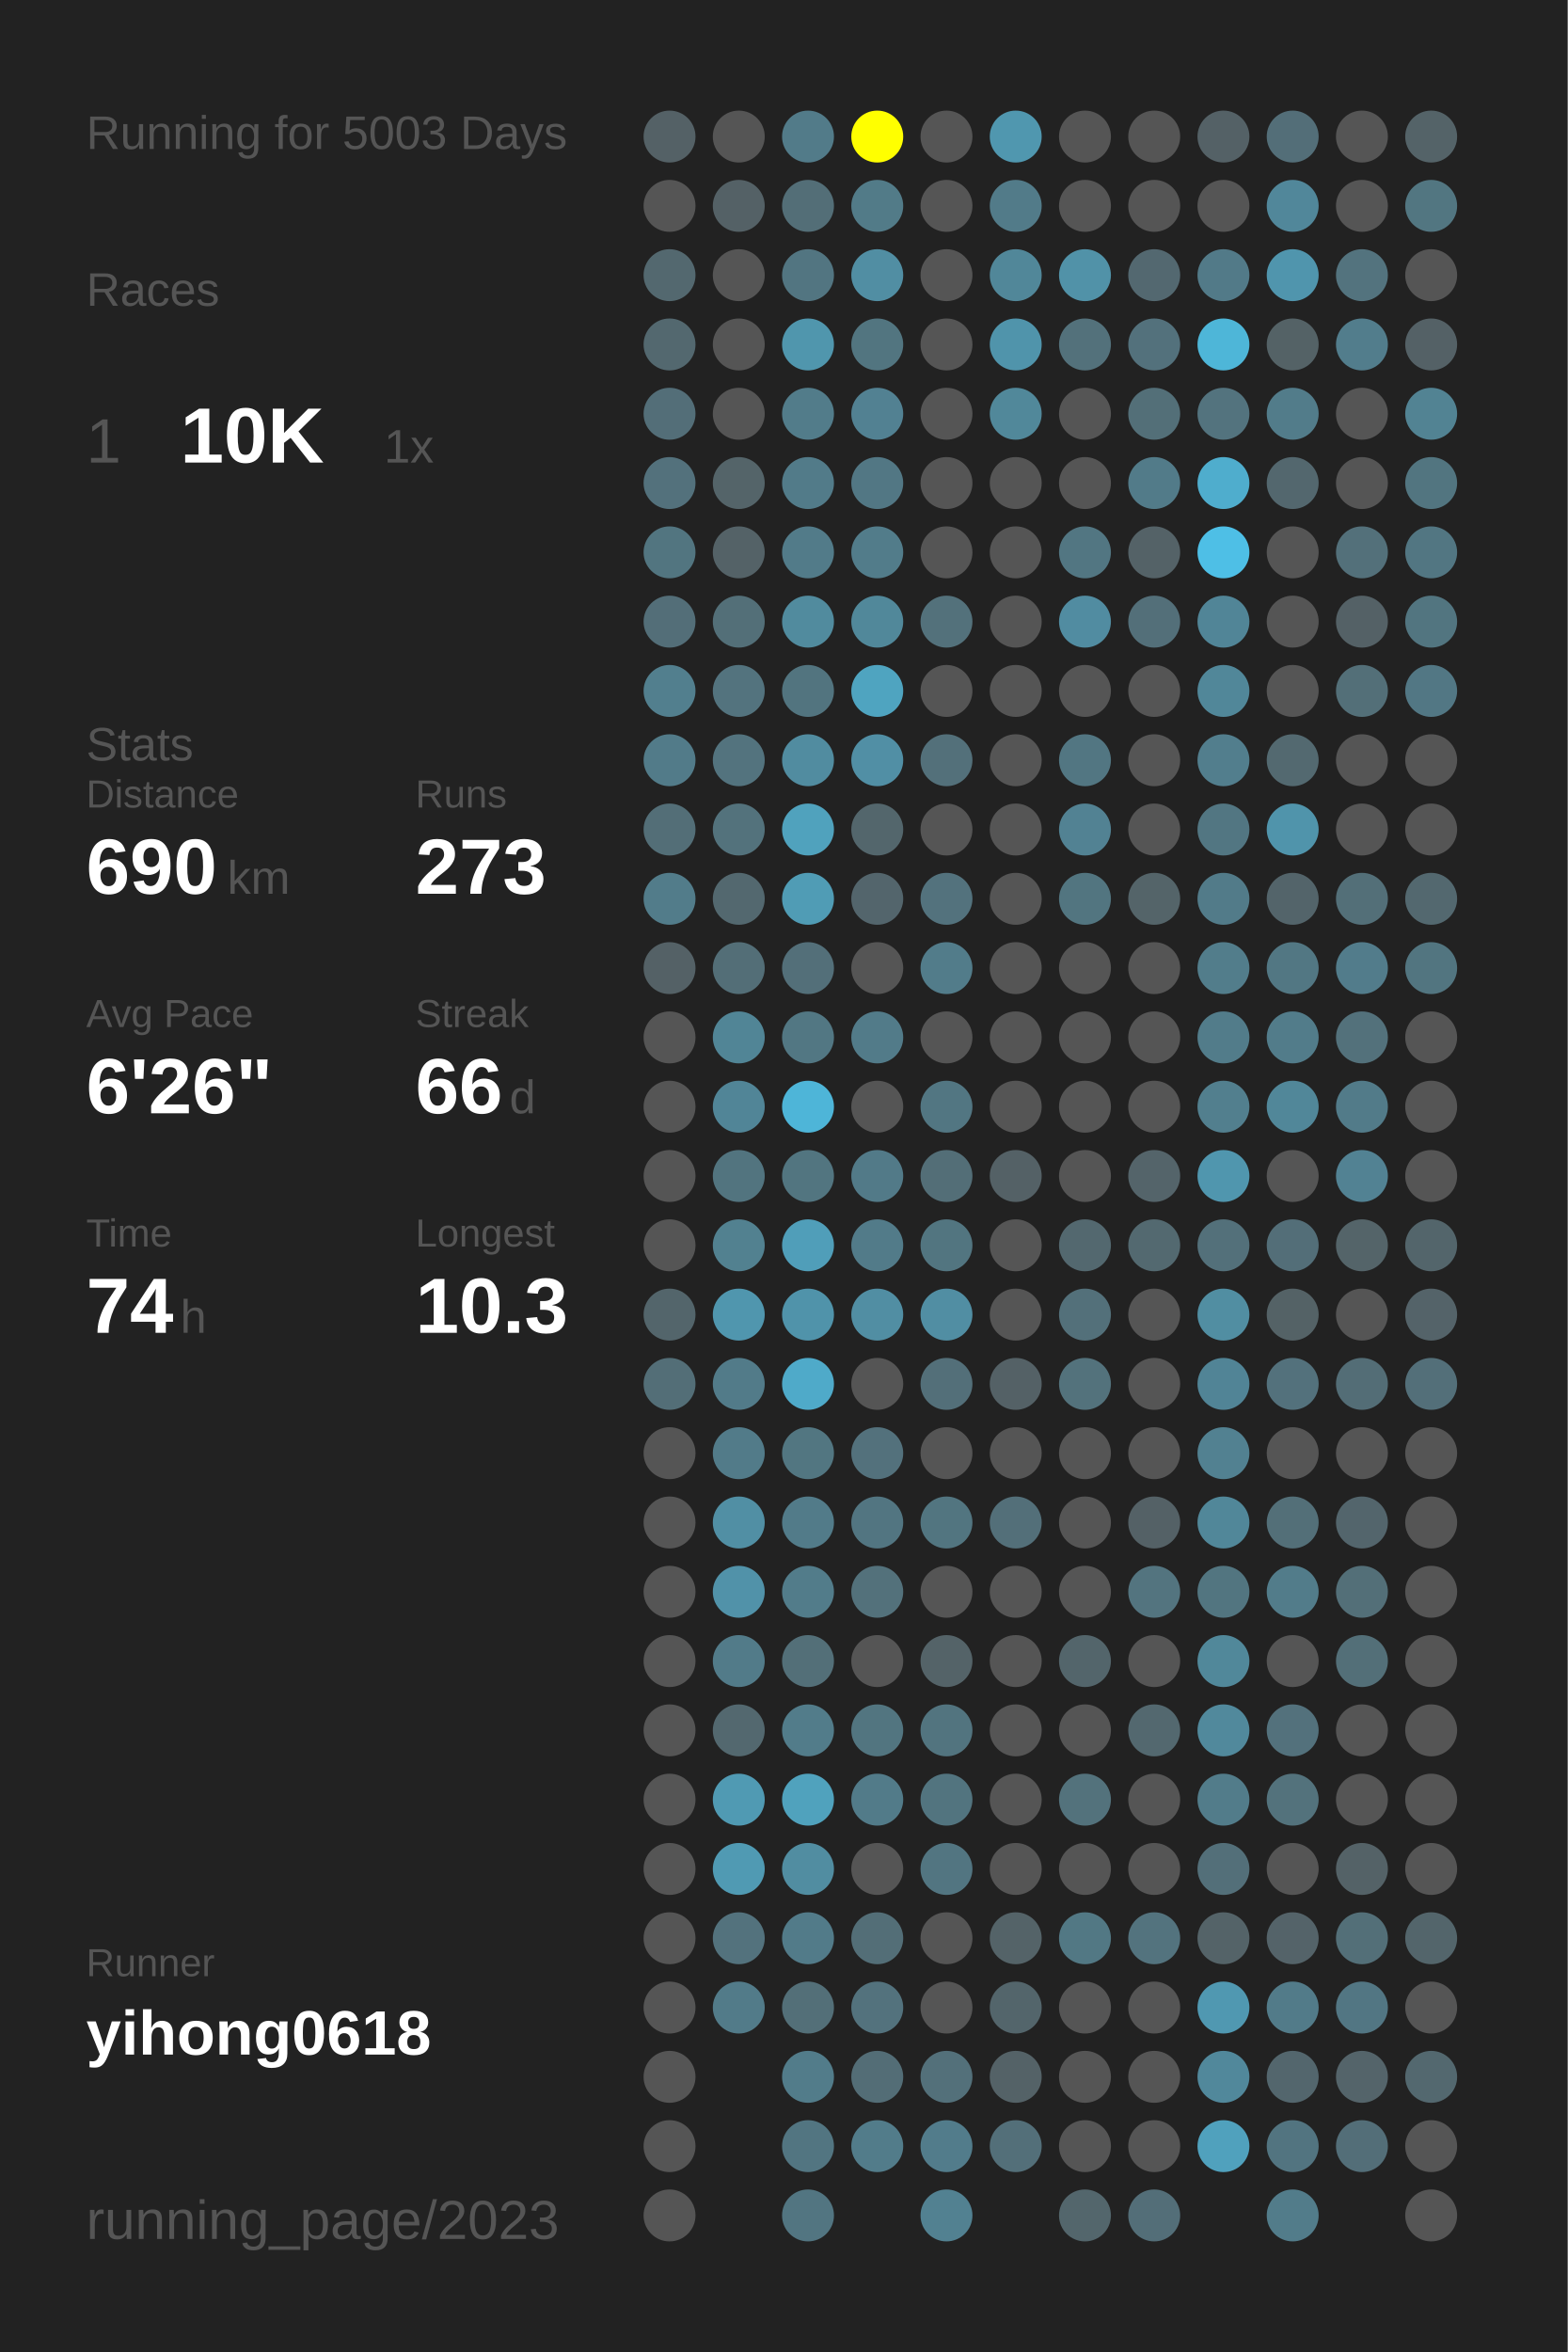
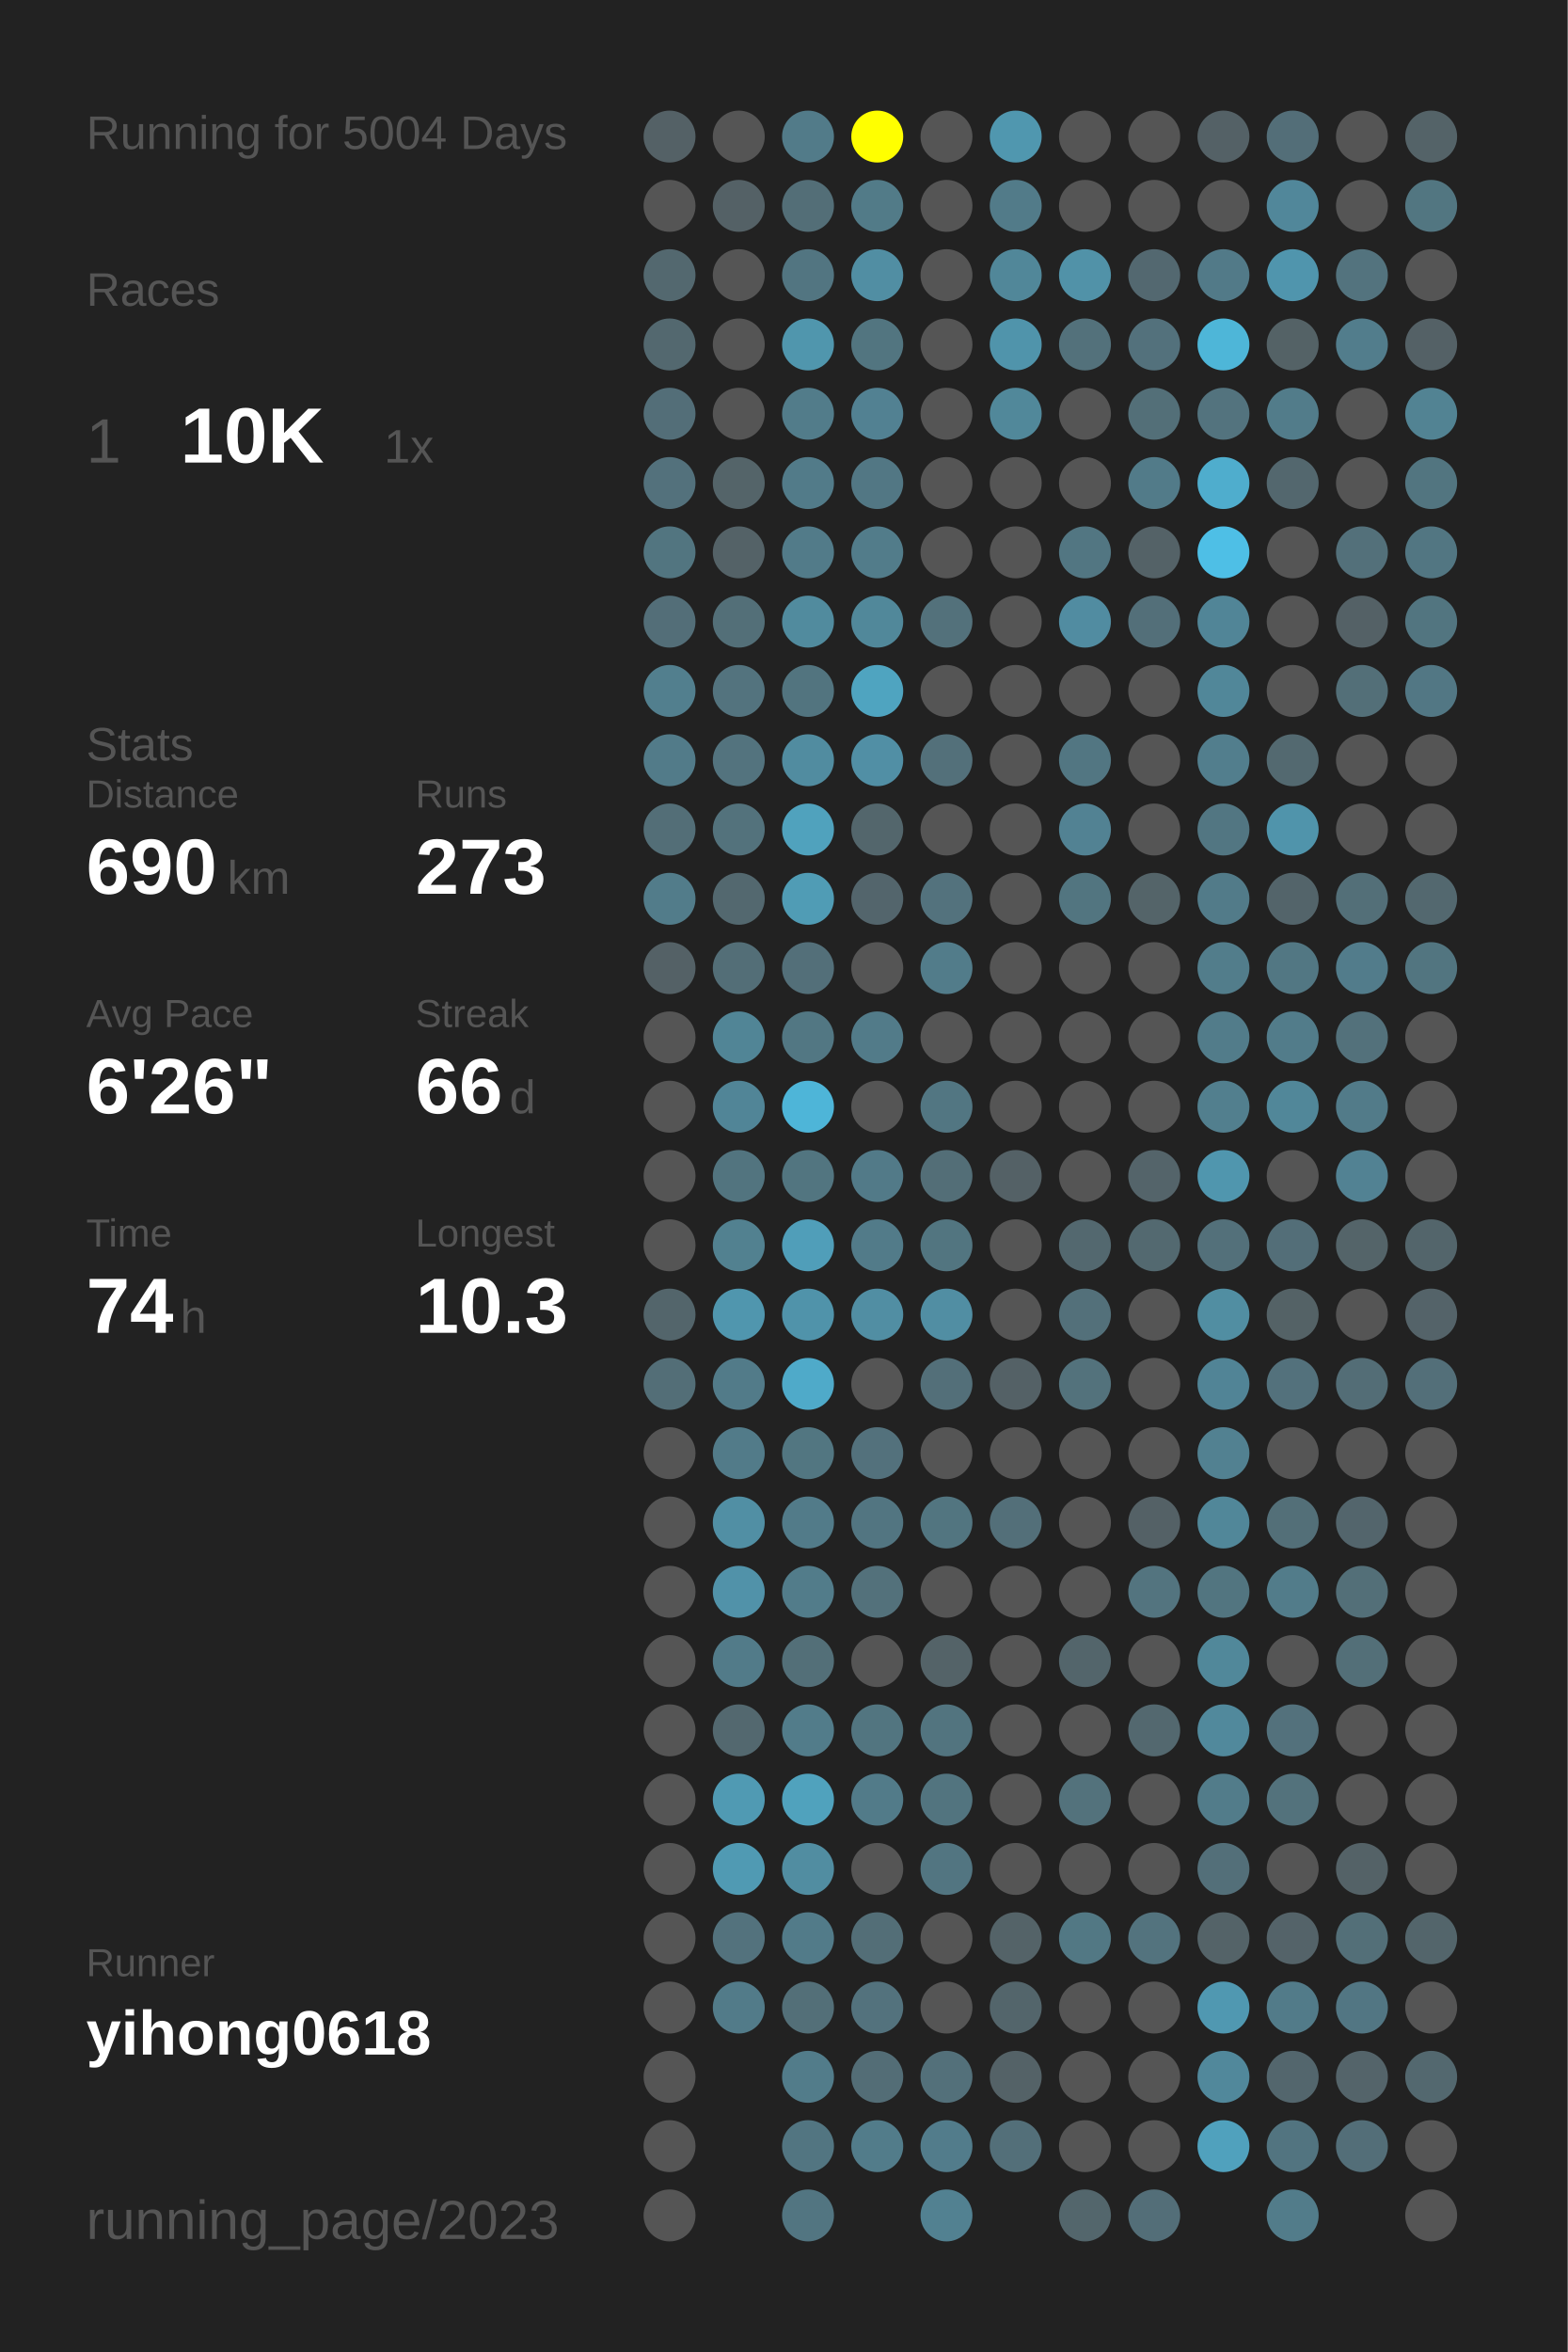
<svg xmlns="http://www.w3.org/2000/svg" baseProfile="full" height="300mm" version="1.1" viewBox="0,0,200,300" width="200mm">
  <defs />
  <rect fill="#222222" height="300" width="200" x="0" y="0" />
-   <text fill="#555555" style="font-size:6px; font-family:Arial;" x="11" y="19">Running for 5003 Days</text>
+   <text fill="#555555" style="font-size:6px; font-family:Arial;" x="11" y="19">Running for 5004 Days</text>
  <text fill="#555555" style="font-size:6px; font-family:Arial;" x="11" y="39">Races</text>
  <text fill="#555555" style="font-size:8px; font-family:Arial;" x="11" y="59">1</text>
  <text fill="#FFFFFF" style="font-size:10px; font-family:Arial; font-weight:bold;" x="23" y="59">10K</text>
  <text fill="#555555" style="font-size:6px; font-family:Arial;" x="49" y="59">1x</text>
  <text fill="#555555" style="font-size:6px; font-family:Arial;" x="11" y="97">Stats</text>
  <text fill="#555555" style="font-size:5px; font-family:Arial;" x="11" y="103">Distance</text>
  <text fill="#FFFFFF" style="font-size:10px; font-family:Arial; font-weight:bold;" x="11" y="114">690</text>
  <text fill="#555555" style="font-size:6px; font-family:Arial;" x="29" y="114">km</text>
  <text fill="#555555" style="font-size:5px; font-family:Arial;" x="53" y="103">Runs</text>
  <text fill="#FFFFFF" style="font-size:10px; font-family:Arial; font-weight:bold;" x="53" y="114">273</text>
  <text fill="#555555" style="font-size:5px; font-family:Arial;" x="11" y="131">Avg Pace</text>
  <text fill="#FFFFFF" style="font-size:10px; font-family:Arial; font-weight:bold;" x="11" y="142">6'26"</text>
  <text fill="#555555" style="font-size:5px; font-family:Arial;" x="53" y="131">Streak</text>
  <text fill="#FFFFFF" style="font-size:10px; font-family:Arial; font-weight:bold;" x="53" y="142">66</text>
  <text fill="#555555" style="font-size:6px; font-family:Arial;" x="65" y="142">d</text>
  <text fill="#555555" style="font-size:5px; font-family:Arial;" x="11" y="159">Time</text>
  <text fill="#FFFFFF" style="font-size:10px; font-family:Arial; font-weight:bold;" x="11" y="170">74</text>
  <text fill="#555555" style="font-size:6px; font-family:Arial;" x="23" y="170">h</text>
  <text fill="#555555" style="font-size:5px; font-family:Arial;" x="53" y="159">Longest</text>
  <text fill="#FFFFFF" style="font-size:10px; font-family:Arial; font-weight:bold;" x="53" y="170">10.3</text>
  <text fill="#555555" style="font-size:5px; font-family:Arial;" x="11" y="252.065">Runner</text>
  <text fill="#FFFFFF" style="font-size:8px; font-family:Arial; font-weight:bold;" x="11" y="262.065">yihong0618</text>
  <text fill="#555555" style="font-size:7px; font-family:Arial;" x="11" y="285.581">running_page/2023</text>
  <circle cx="85.417" cy="17.419" fill="#546166" r="3.312" />
  <circle cx="85.417" cy="26.258" fill="#555555" r="3.312" />
  <circle cx="85.417" cy="35.097" fill="#53686f" r="3.312" />
  <circle cx="85.417" cy="43.935" fill="#53686f" r="3.312" />
  <circle cx="85.417" cy="52.774" fill="#536e78" r="3.312" />
  <circle cx="85.417" cy="61.613" fill="#53717c" r="3.312" />
  <circle cx="85.417" cy="70.452" fill="#527580" r="3.312" />
  <circle cx="85.417" cy="79.29" fill="#536e78" r="3.312" />
  <circle cx="85.417" cy="88.129" fill="#527f8e" r="3.312" />
  <circle cx="85.417" cy="96.968" fill="#527b89" r="3.312" />
  <circle cx="85.417" cy="105.806" fill="#536e77" r="3.312" />
  <circle cx="85.417" cy="114.645" fill="#527c8a" r="3.312" />
  <circle cx="85.417" cy="123.484" fill="#546166" r="3.312" />
  <circle cx="85.417" cy="132.323" fill="#555555" r="3.312" />
  <circle cx="85.417" cy="141.161" fill="#555555" r="3.312" />
  <circle cx="85.417" cy="150" fill="#555555" r="3.312" />
  <circle cx="85.417" cy="158.839" fill="#555555" r="3.312" />
  <circle cx="85.417" cy="167.677" fill="#53656b" r="3.312" />
  <circle cx="85.417" cy="176.516" fill="#536e77" r="3.312" />
  <circle cx="85.417" cy="185.355" fill="#555555" r="3.312" />
  <circle cx="85.417" cy="194.194" fill="#555555" r="3.312" />
  <circle cx="85.417" cy="203.032" fill="#555555" r="3.312" />
  <circle cx="85.417" cy="211.871" fill="#555555" r="3.312" />
  <circle cx="85.417" cy="220.71" fill="#555555" r="3.312" />
  <circle cx="85.417" cy="229.548" fill="#555555" r="3.312" />
  <circle cx="85.417" cy="238.387" fill="#555555" r="3.312" />
  <circle cx="85.417" cy="247.226" fill="#555555" r="3.312" />
  <circle cx="85.417" cy="256.065" fill="#555555" r="3.312" />
  <circle cx="85.417" cy="264.903" fill="#555555" r="3.312" />
  <circle cx="85.417" cy="273.742" fill="#555555" r="3.312" />
  <circle cx="85.417" cy="282.581" fill="#555555" r="3.312" />
  <circle cx="94.25" cy="17.419" fill="#555555" r="3.312" />
  <circle cx="94.25" cy="26.258" fill="#546166" r="3.312" />
  <circle cx="94.25" cy="35.097" fill="#555555" r="3.312" />
  <circle cx="94.25" cy="43.935" fill="#555555" r="3.312" />
  <circle cx="94.25" cy="52.774" fill="#555555" r="3.312" />
  <circle cx="94.25" cy="61.613" fill="#546469" r="3.312" />
  <circle cx="94.25" cy="70.452" fill="#546267" r="3.312" />
  <circle cx="94.25" cy="79.29" fill="#536f78" r="3.312" />
  <circle cx="94.25" cy="88.129" fill="#53737e" r="3.312" />
  <circle cx="94.25" cy="96.968" fill="#53737e" r="3.312" />
  <circle cx="94.25" cy="105.806" fill="#53727c" r="3.312" />
  <circle cx="94.25" cy="114.645" fill="#53686f" r="3.312" />
  <circle cx="94.25" cy="123.484" fill="#536e77" r="3.312" />
  <circle cx="94.25" cy="132.323" fill="#518596" r="3.312" />
  <circle cx="94.25" cy="141.161" fill="#518597" r="3.312" />
  <circle cx="94.25" cy="150" fill="#52747f" r="3.312" />
  <circle cx="94.25" cy="158.839" fill="#528190" r="3.312" />
  <circle cx="94.25" cy="167.677" fill="#5096ae" r="3.312" />
  <circle cx="94.25" cy="176.516" fill="#527b89" r="3.312" />
  <circle cx="94.25" cy="185.355" fill="#527b89" r="3.312" />
  <circle cx="94.25" cy="194.194" fill="#518fa4" r="3.312" />
  <circle cx="94.25" cy="203.032" fill="#5192a9" r="3.312" />
  <circle cx="94.25" cy="211.871" fill="#527b89" r="3.312" />
  <circle cx="94.25" cy="220.71" fill="#53686f" r="3.312" />
  <circle cx="94.25" cy="229.548" fill="#509ab3" r="3.312" />
  <circle cx="94.25" cy="238.387" fill="#509ab3" r="3.312" />
  <circle cx="94.25" cy="247.226" fill="#53727d" r="3.312" />
  <circle cx="94.25" cy="256.065" fill="#527b89" r="3.312" />
  <circle cx="103.083" cy="17.419" fill="#527b89" r="3.312" />
  <circle cx="103.083" cy="26.258" fill="#536e77" r="3.312" />
  <circle cx="103.083" cy="35.097" fill="#527581" r="3.312" />
  <circle cx="103.083" cy="43.935" fill="#5096ad" r="3.312" />
  <circle cx="103.083" cy="52.774" fill="#527c8a" r="3.312" />
  <circle cx="103.083" cy="61.613" fill="#527b89" r="3.312" />
  <circle cx="103.083" cy="70.452" fill="#527b89" r="3.312" />
  <circle cx="103.083" cy="79.29" fill="#518b9e" r="3.312" />
  <circle cx="103.083" cy="88.129" fill="#52747f" r="3.312" />
  <circle cx="103.083" cy="96.968" fill="#518ca0" r="3.312" />
  <circle cx="103.083" cy="105.806" fill="#50a2bd" r="3.312" />
  <circle cx="103.083" cy="114.645" fill="#509cb5" r="3.312" />
  <circle cx="103.083" cy="123.484" fill="#536f79" r="3.312" />
  <circle cx="103.083" cy="132.323" fill="#527783" r="3.312" />
  <circle cx="103.083" cy="141.161" fill="#4eb5d8" r="3.312" />
  <circle cx="103.083" cy="150" fill="#527580" r="3.312" />
  <circle cx="103.083" cy="158.839" fill="#509eb9" r="3.312" />
  <circle cx="103.083" cy="167.677" fill="#5093aa" r="3.312" />
  <circle cx="103.083" cy="176.516" fill="#4faac9" r="3.312" />
  <circle cx="103.083" cy="185.355" fill="#527681" r="3.312" />
  <circle cx="103.083" cy="194.194" fill="#527b89" r="3.312" />
  <circle cx="103.083" cy="203.032" fill="#527c8a" r="3.312" />
  <circle cx="103.083" cy="211.871" fill="#536f78" r="3.312" />
  <circle cx="103.083" cy="220.71" fill="#527c8a" r="3.312" />
  <circle cx="103.083" cy="229.548" fill="#50a2bd" r="3.312" />
  <circle cx="103.083" cy="238.387" fill="#518da1" r="3.312" />
  <circle cx="103.083" cy="247.226" fill="#527b89" r="3.312" />
  <circle cx="103.083" cy="256.065" fill="#536f78" r="3.312" />
  <circle cx="103.083" cy="264.903" fill="#527c8a" r="3.312" />
  <circle cx="103.083" cy="273.742" fill="#527581" r="3.312" />
  <circle cx="103.083" cy="282.581" fill="#527581" r="3.312" />
  <circle cx="111.917" cy="17.419" fill="#FFFF00" r="3.312" />
  <circle cx="111.917" cy="26.258" fill="#527b88" r="3.312" />
  <circle cx="111.917" cy="35.097" fill="#518ea3" r="3.312" />
  <circle cx="111.917" cy="43.935" fill="#527580" r="3.312" />
  <circle cx="111.917" cy="52.774" fill="#528192" r="3.312" />
  <circle cx="111.917" cy="61.613" fill="#527784" r="3.312" />
  <circle cx="111.917" cy="70.452" fill="#527c8a" r="3.312" />
  <circle cx="111.917" cy="79.29" fill="#51889a" r="3.312" />
  <circle cx="111.917" cy="88.129" fill="#4fa4c0" r="3.312" />
  <circle cx="111.917" cy="96.968" fill="#518fa5" r="3.312" />
  <circle cx="111.917" cy="105.806" fill="#53666c" r="3.312" />
  <circle cx="111.917" cy="114.645" fill="#53656c" r="3.312" />
  <circle cx="111.917" cy="123.484" fill="#555555" r="3.312" />
  <circle cx="111.917" cy="132.323" fill="#527b89" r="3.312" />
  <circle cx="111.917" cy="141.161" fill="#555555" r="3.312" />
  <circle cx="111.917" cy="150" fill="#527a88" r="3.312" />
  <circle cx="111.917" cy="158.839" fill="#527b89" r="3.312" />
  <circle cx="111.917" cy="167.677" fill="#518ea3" r="3.312" />
  <circle cx="111.917" cy="176.516" fill="#555555" r="3.312" />
  <circle cx="111.917" cy="185.355" fill="#53717c" r="3.312" />
  <circle cx="111.917" cy="194.194" fill="#527581" r="3.312" />
  <circle cx="111.917" cy="203.032" fill="#53717b" r="3.312" />
  <circle cx="111.917" cy="211.871" fill="#555555" r="3.312" />
  <circle cx="111.917" cy="220.71" fill="#527580" r="3.312" />
  <circle cx="111.917" cy="229.548" fill="#527b89" r="3.312" />
  <circle cx="111.917" cy="238.387" fill="#555555" r="3.312" />
  <circle cx="111.917" cy="247.226" fill="#536e77" r="3.312" />
  <circle cx="111.917" cy="256.065" fill="#53727d" r="3.312" />
  <circle cx="111.917" cy="264.903" fill="#536d76" r="3.312" />
  <circle cx="111.917" cy="273.742" fill="#527c8a" r="3.312" />
  <circle cx="120.75" cy="17.419" fill="#555555" r="3.312" />
  <circle cx="120.75" cy="26.258" fill="#555555" r="3.312" />
  <circle cx="120.75" cy="35.097" fill="#555555" r="3.312" />
  <circle cx="120.75" cy="43.935" fill="#555555" r="3.312" />
  <circle cx="120.75" cy="52.774" fill="#555555" r="3.312" />
  <circle cx="120.75" cy="61.613" fill="#555555" r="3.312" />
  <circle cx="120.75" cy="70.452" fill="#555555" r="3.312" />
  <circle cx="120.75" cy="79.29" fill="#53717b" r="3.312" />
  <circle cx="120.75" cy="88.129" fill="#555555" r="3.312" />
  <circle cx="120.75" cy="96.968" fill="#53707a" r="3.312" />
  <circle cx="120.75" cy="105.806" fill="#555555" r="3.312" />
  <circle cx="120.75" cy="114.645" fill="#53727d" r="3.312" />
  <circle cx="120.75" cy="123.484" fill="#527c8a" r="3.312" />
  <circle cx="120.75" cy="132.323" fill="#555555" r="3.312" />
  <circle cx="120.75" cy="141.161" fill="#527682" r="3.312" />
  <circle cx="120.75" cy="150" fill="#536e77" r="3.312" />
  <circle cx="120.75" cy="158.839" fill="#527580" r="3.312" />
  <circle cx="120.75" cy="167.677" fill="#518ea3" r="3.312" />
  <circle cx="120.75" cy="176.516" fill="#536f79" r="3.312" />
  <circle cx="120.75" cy="185.355" fill="#555555" r="3.312" />
  <circle cx="120.75" cy="194.194" fill="#527580" r="3.312" />
  <circle cx="120.75" cy="203.032" fill="#555555" r="3.312" />
  <circle cx="120.75" cy="211.871" fill="#546368" r="3.312" />
  <circle cx="120.75" cy="220.71" fill="#52747f" r="3.312" />
  <circle cx="120.75" cy="229.548" fill="#52747f" r="3.312" />
  <circle cx="120.75" cy="238.387" fill="#527581" r="3.312" />
  <circle cx="120.75" cy="247.226" fill="#555555" r="3.312" />
  <circle cx="120.75" cy="256.065" fill="#555555" r="3.312" />
  <circle cx="120.75" cy="264.903" fill="#53707a" r="3.312" />
  <circle cx="120.75" cy="273.742" fill="#527c8b" r="3.312" />
  <circle cx="120.75" cy="282.581" fill="#528191" r="3.312" />
  <circle cx="129.583" cy="17.419" fill="#5097af" r="3.312" />
  <circle cx="129.583" cy="26.258" fill="#527b89" r="3.312" />
  <circle cx="129.583" cy="35.097" fill="#518799" r="3.312" />
  <circle cx="129.583" cy="43.935" fill="#5094ab" r="3.312" />
  <circle cx="129.583" cy="52.774" fill="#51889a" r="3.312" />
  <circle cx="129.583" cy="61.613" fill="#555555" r="3.312" />
  <circle cx="129.583" cy="70.452" fill="#555555" r="3.312" />
  <circle cx="129.583" cy="79.29" fill="#555555" r="3.312" />
  <circle cx="129.583" cy="88.129" fill="#555555" r="3.312" />
  <circle cx="129.583" cy="96.968" fill="#555555" r="3.312" />
  <circle cx="129.583" cy="105.806" fill="#555555" r="3.312" />
  <circle cx="129.583" cy="114.645" fill="#555555" r="3.312" />
  <circle cx="129.583" cy="123.484" fill="#555555" r="3.312" />
  <circle cx="129.583" cy="132.323" fill="#555555" r="3.312" />
  <circle cx="129.583" cy="141.161" fill="#555555" r="3.312" />
  <circle cx="129.583" cy="150" fill="#546166" r="3.312" />
  <circle cx="129.583" cy="158.839" fill="#555555" r="3.312" />
  <circle cx="129.583" cy="167.677" fill="#555555" r="3.312" />
  <circle cx="129.583" cy="176.516" fill="#546166" r="3.312" />
  <circle cx="129.583" cy="185.355" fill="#555555" r="3.312" />
  <circle cx="129.583" cy="194.194" fill="#536f79" r="3.312" />
  <circle cx="129.583" cy="203.032" fill="#555555" r="3.312" />
  <circle cx="129.583" cy="211.871" fill="#555555" r="3.312" />
  <circle cx="129.583" cy="220.71" fill="#555555" r="3.312" />
  <circle cx="129.583" cy="229.548" fill="#555555" r="3.312" />
  <circle cx="129.583" cy="238.387" fill="#555555" r="3.312" />
  <circle cx="129.583" cy="247.226" fill="#546368" r="3.312" />
  <circle cx="129.583" cy="256.065" fill="#53656b" r="3.312" />
  <circle cx="129.583" cy="264.903" fill="#546267" r="3.312" />
  <circle cx="129.583" cy="273.742" fill="#536f79" r="3.312" />
  <circle cx="138.417" cy="17.419" fill="#555555" r="3.312" />
  <circle cx="138.417" cy="26.258" fill="#555555" r="3.312" />
  <circle cx="138.417" cy="35.097" fill="#5192a8" r="3.312" />
  <circle cx="138.417" cy="43.935" fill="#53717b" r="3.312" />
  <circle cx="138.417" cy="52.774" fill="#555555" r="3.312" />
  <circle cx="138.417" cy="61.613" fill="#555555" r="3.312" />
  <circle cx="138.417" cy="70.452" fill="#527682" r="3.312" />
  <circle cx="138.417" cy="79.29" fill="#518ca1" r="3.312" />
  <circle cx="138.417" cy="88.129" fill="#555555" r="3.312" />
  <circle cx="138.417" cy="96.968" fill="#527682" r="3.312" />
  <circle cx="138.417" cy="105.806" fill="#528293" r="3.312" />
  <circle cx="138.417" cy="114.645" fill="#527580" r="3.312" />
  <circle cx="138.417" cy="123.484" fill="#555555" r="3.312" />
  <circle cx="138.417" cy="132.323" fill="#555555" r="3.312" />
  <circle cx="138.417" cy="141.161" fill="#555555" r="3.312" />
  <circle cx="138.417" cy="150" fill="#555555" r="3.312" />
  <circle cx="138.417" cy="158.839" fill="#53686f" r="3.312" />
  <circle cx="138.417" cy="167.677" fill="#53707a" r="3.312" />
  <circle cx="138.417" cy="176.516" fill="#53727c" r="3.312" />
  <circle cx="138.417" cy="185.355" fill="#555555" r="3.312" />
  <circle cx="138.417" cy="194.194" fill="#555555" r="3.312" />
  <circle cx="138.417" cy="203.032" fill="#555555" r="3.312" />
  <circle cx="138.417" cy="211.871" fill="#53656b" r="3.312" />
  <circle cx="138.417" cy="220.71" fill="#555555" r="3.312" />
  <circle cx="138.417" cy="229.548" fill="#53727c" r="3.312" />
  <circle cx="138.417" cy="238.387" fill="#555555" r="3.312" />
  <circle cx="138.417" cy="247.226" fill="#527884" r="3.312" />
  <circle cx="138.417" cy="256.065" fill="#555555" r="3.312" />
  <circle cx="138.417" cy="264.903" fill="#555555" r="3.312" />
  <circle cx="138.417" cy="273.742" fill="#555555" r="3.312" />
  <circle cx="138.417" cy="282.581" fill="#53666c" r="3.312" />
  <circle cx="147.25" cy="17.419" fill="#555555" r="3.312" />
  <circle cx="147.25" cy="26.258" fill="#555555" r="3.312" />
  <circle cx="147.25" cy="35.097" fill="#536870" r="3.312" />
  <circle cx="147.25" cy="43.935" fill="#53717c" r="3.312" />
  <circle cx="147.25" cy="52.774" fill="#536f78" r="3.312" />
  <circle cx="147.25" cy="61.613" fill="#527b89" r="3.312" />
  <circle cx="147.25" cy="70.452" fill="#546267" r="3.312" />
  <circle cx="147.25" cy="79.29" fill="#536f79" r="3.312" />
  <circle cx="147.25" cy="88.129" fill="#555555" r="3.312" />
  <circle cx="147.25" cy="96.968" fill="#555555" r="3.312" />
  <circle cx="147.25" cy="105.806" fill="#555555" r="3.312" />
  <circle cx="147.25" cy="114.645" fill="#546469" r="3.312" />
  <circle cx="147.25" cy="123.484" fill="#555555" r="3.312" />
  <circle cx="147.25" cy="132.323" fill="#555555" r="3.312" />
  <circle cx="147.25" cy="141.161" fill="#555555" r="3.312" />
  <circle cx="147.25" cy="150" fill="#54646a" r="3.312" />
  <circle cx="147.25" cy="158.839" fill="#536970" r="3.312" />
  <circle cx="147.25" cy="167.677" fill="#555555" r="3.312" />
  <circle cx="147.25" cy="176.516" fill="#555555" r="3.312" />
  <circle cx="147.25" cy="185.355" fill="#555555" r="3.312" />
  <circle cx="147.25" cy="194.194" fill="#546166" r="3.312" />
  <circle cx="147.25" cy="203.032" fill="#53747f" r="3.312" />
  <circle cx="147.25" cy="211.871" fill="#555555" r="3.312" />
  <circle cx="147.25" cy="220.71" fill="#53686f" r="3.312" />
  <circle cx="147.25" cy="229.548" fill="#555555" r="3.312" />
  <circle cx="147.25" cy="238.387" fill="#555555" r="3.312" />
  <circle cx="147.25" cy="247.226" fill="#53737e" r="3.312" />
  <circle cx="147.25" cy="256.065" fill="#555555" r="3.312" />
  <circle cx="147.25" cy="264.903" fill="#555555" r="3.312" />
  <circle cx="147.25" cy="273.742" fill="#555555" r="3.312" />
  <circle cx="147.25" cy="282.581" fill="#536e78" r="3.312" />
  <circle cx="156.083" cy="17.419" fill="#546166" r="3.312" />
  <circle cx="156.083" cy="26.258" fill="#555555" r="3.312" />
  <circle cx="156.083" cy="35.097" fill="#527a88" r="3.312" />
  <circle cx="156.083" cy="43.935" fill="#4eb6d8" r="3.312" />
  <circle cx="156.083" cy="52.774" fill="#53737e" r="3.312" />
  <circle cx="156.083" cy="61.613" fill="#4fadcd" r="3.312" />
  <circle cx="156.083" cy="70.452" fill="#4ebfe6" r="3.312" />
  <circle cx="156.083" cy="79.29" fill="#518597" r="3.312" />
  <circle cx="156.083" cy="88.129" fill="#518799" r="3.312" />
  <circle cx="156.083" cy="96.968" fill="#527e8d" r="3.312" />
  <circle cx="156.083" cy="105.806" fill="#527682" r="3.312" />
  <circle cx="156.083" cy="114.645" fill="#527b89" r="3.312" />
  <circle cx="156.083" cy="123.484" fill="#527d8b" r="3.312" />
  <circle cx="156.083" cy="132.323" fill="#527c8a" r="3.312" />
  <circle cx="156.083" cy="141.161" fill="#527f8e" r="3.312" />
  <circle cx="156.083" cy="150" fill="#5096ae" r="3.312" />
  <circle cx="156.083" cy="158.839" fill="#53707a" r="3.312" />
  <circle cx="156.083" cy="167.677" fill="#518ea2" r="3.312" />
  <circle cx="156.083" cy="176.516" fill="#518496" r="3.312" />
  <circle cx="156.083" cy="185.355" fill="#528191" r="3.312" />
  <circle cx="156.083" cy="194.194" fill="#518799" r="3.312" />
  <circle cx="156.083" cy="203.032" fill="#527580" r="3.312" />
  <circle cx="156.083" cy="211.871" fill="#51889a" r="3.312" />
  <circle cx="156.083" cy="220.71" fill="#51899c" r="3.312" />
  <circle cx="156.083" cy="229.548" fill="#527c8a" r="3.312" />
  <circle cx="156.083" cy="238.387" fill="#536f79" r="3.312" />
  <circle cx="156.083" cy="247.226" fill="#546368" r="3.312" />
  <circle cx="156.083" cy="256.065" fill="#5098b1" r="3.312" />
  <circle cx="156.083" cy="264.903" fill="#51889b" r="3.312" />
  <circle cx="156.083" cy="273.742" fill="#50a1bd" r="3.312" />
  <circle cx="164.917" cy="17.419" fill="#536e78" r="3.312" />
  <circle cx="164.917" cy="26.258" fill="#51879a" r="3.312" />
  <circle cx="164.917" cy="35.097" fill="#5095ad" r="3.312" />
  <circle cx="164.917" cy="43.935" fill="#546266" r="3.312" />
  <circle cx="164.917" cy="52.774" fill="#527c8a" r="3.312" />
  <circle cx="164.917" cy="61.613" fill="#53676e" r="3.312" />
  <circle cx="164.917" cy="70.452" fill="#555555" r="3.312" />
  <circle cx="164.917" cy="79.29" fill="#555555" r="3.312" />
  <circle cx="164.917" cy="88.129" fill="#555555" r="3.312" />
  <circle cx="164.917" cy="96.968" fill="#536970" r="3.312" />
  <circle cx="164.917" cy="105.806" fill="#5094ab" r="3.312" />
  <circle cx="164.917" cy="114.645" fill="#53646a" r="3.312" />
  <circle cx="164.917" cy="123.484" fill="#527783" r="3.312" />
  <circle cx="164.917" cy="132.323" fill="#527c8a" r="3.312" />
  <circle cx="164.917" cy="141.161" fill="#518799" r="3.312" />
  <circle cx="164.917" cy="150" fill="#555555" r="3.312" />
  <circle cx="164.917" cy="158.839" fill="#536e78" r="3.312" />
  <circle cx="164.917" cy="167.677" fill="#546266" r="3.312" />
  <circle cx="164.917" cy="176.516" fill="#53717c" r="3.312" />
  <circle cx="164.917" cy="185.355" fill="#555555" r="3.312" />
  <circle cx="164.917" cy="194.194" fill="#536f78" r="3.312" />
  <circle cx="164.917" cy="203.032" fill="#527c8a" r="3.312" />
  <circle cx="164.917" cy="211.871" fill="#555555" r="3.312" />
  <circle cx="164.917" cy="220.71" fill="#53717c" r="3.312" />
  <circle cx="164.917" cy="229.548" fill="#53727c" r="3.312" />
  <circle cx="164.917" cy="238.387" fill="#555555" r="3.312" />
  <circle cx="164.917" cy="247.226" fill="#546369" r="3.312" />
  <circle cx="164.917" cy="256.065" fill="#527b89" r="3.312" />
  <circle cx="164.917" cy="264.903" fill="#53666d" r="3.312" />
  <circle cx="164.917" cy="273.742" fill="#527480" r="3.312" />
  <circle cx="164.917" cy="282.581" fill="#527c8a" r="3.312" />
  <circle cx="173.75" cy="17.419" fill="#555555" r="3.312" />
  <circle cx="173.75" cy="26.258" fill="#555555" r="3.312" />
  <circle cx="173.75" cy="35.097" fill="#53737e" r="3.312" />
  <circle cx="173.75" cy="43.935" fill="#527d8c" r="3.312" />
  <circle cx="173.75" cy="52.774" fill="#555555" r="3.312" />
  <circle cx="173.75" cy="61.613" fill="#555555" r="3.312" />
  <circle cx="173.75" cy="70.452" fill="#53707a" r="3.312" />
  <circle cx="173.75" cy="79.29" fill="#546166" r="3.312" />
  <circle cx="173.75" cy="88.129" fill="#536f78" r="3.312" />
  <circle cx="173.75" cy="96.968" fill="#555555" r="3.312" />
  <circle cx="173.75" cy="105.806" fill="#555555" r="3.312" />
  <circle cx="173.75" cy="114.645" fill="#536f78" r="3.312" />
  <circle cx="173.75" cy="123.484" fill="#527c8b" r="3.312" />
  <circle cx="173.75" cy="132.323" fill="#53717b" r="3.312" />
  <circle cx="173.75" cy="141.161" fill="#527b89" r="3.312" />
  <circle cx="173.75" cy="150" fill="#528293" r="3.312" />
  <circle cx="173.75" cy="158.839" fill="#546469" r="3.312" />
  <circle cx="173.75" cy="167.677" fill="#555555" r="3.312" />
  <circle cx="173.75" cy="176.516" fill="#536d76" r="3.312" />
  <circle cx="173.75" cy="185.355" fill="#555555" r="3.312" />
  <circle cx="173.75" cy="194.194" fill="#53656c" r="3.312" />
  <circle cx="173.75" cy="203.032" fill="#536f78" r="3.312" />
  <circle cx="173.75" cy="211.871" fill="#536f78" r="3.312" />
  <circle cx="173.75" cy="220.71" fill="#555555" r="3.312" />
  <circle cx="173.75" cy="229.548" fill="#555555" r="3.312" />
  <circle cx="173.75" cy="238.387" fill="#546267" r="3.312" />
  <circle cx="173.75" cy="247.226" fill="#536f78" r="3.312" />
  <circle cx="173.75" cy="256.065" fill="#527683" r="3.312" />
  <circle cx="173.75" cy="264.903" fill="#54646a" r="3.312" />
  <circle cx="173.75" cy="273.742" fill="#536e78" r="3.312" />
  <circle cx="182.583" cy="17.419" fill="#546368" r="3.312" />
  <circle cx="182.583" cy="26.258" fill="#527681" r="3.312" />
  <circle cx="182.583" cy="35.097" fill="#555555" r="3.312" />
  <circle cx="182.583" cy="43.935" fill="#546166" r="3.312" />
  <circle cx="182.583" cy="52.774" fill="#528393" r="3.312" />
  <circle cx="182.583" cy="61.613" fill="#527580" r="3.312" />
  <circle cx="182.583" cy="70.452" fill="#527682" r="3.312" />
  <circle cx="182.583" cy="79.29" fill="#527580" r="3.312" />
  <circle cx="182.583" cy="88.129" fill="#527784" r="3.312" />
  <circle cx="182.583" cy="96.968" fill="#555555" r="3.312" />
  <circle cx="182.583" cy="105.806" fill="#555555" r="3.312" />
  <circle cx="182.583" cy="114.645" fill="#53686f" r="3.312" />
  <circle cx="182.583" cy="123.484" fill="#527580" r="3.312" />
  <circle cx="182.583" cy="132.323" fill="#555555" r="3.312" />
  <circle cx="182.583" cy="141.161" fill="#555555" r="3.312" />
  <circle cx="182.583" cy="150" fill="#555555" r="3.312" />
  <circle cx="182.583" cy="158.839" fill="#53656b" r="3.312" />
  <circle cx="182.583" cy="167.677" fill="#546369" r="3.312" />
  <circle cx="182.583" cy="176.516" fill="#536f79" r="3.312" />
  <circle cx="182.583" cy="185.355" fill="#555555" r="3.312" />
  <circle cx="182.583" cy="194.194" fill="#555555" r="3.312" />
  <circle cx="182.583" cy="203.032" fill="#555555" r="3.312" />
  <circle cx="182.583" cy="211.871" fill="#555555" r="3.312" />
  <circle cx="182.583" cy="220.71" fill="#555555" r="3.312" />
  <circle cx="182.583" cy="229.548" fill="#555555" r="3.312" />
  <circle cx="182.583" cy="238.387" fill="#555555" r="3.312" />
  <circle cx="182.583" cy="247.226" fill="#53656b" r="3.312" />
  <circle cx="182.583" cy="256.065" fill="#555555" r="3.312" />
  <circle cx="182.583" cy="264.903" fill="#53686f" r="3.312" />
  <circle cx="182.583" cy="273.742" fill="#555555" r="3.312" />
  <circle cx="182.583" cy="282.581" fill="#555555" r="3.312" />
</svg>
